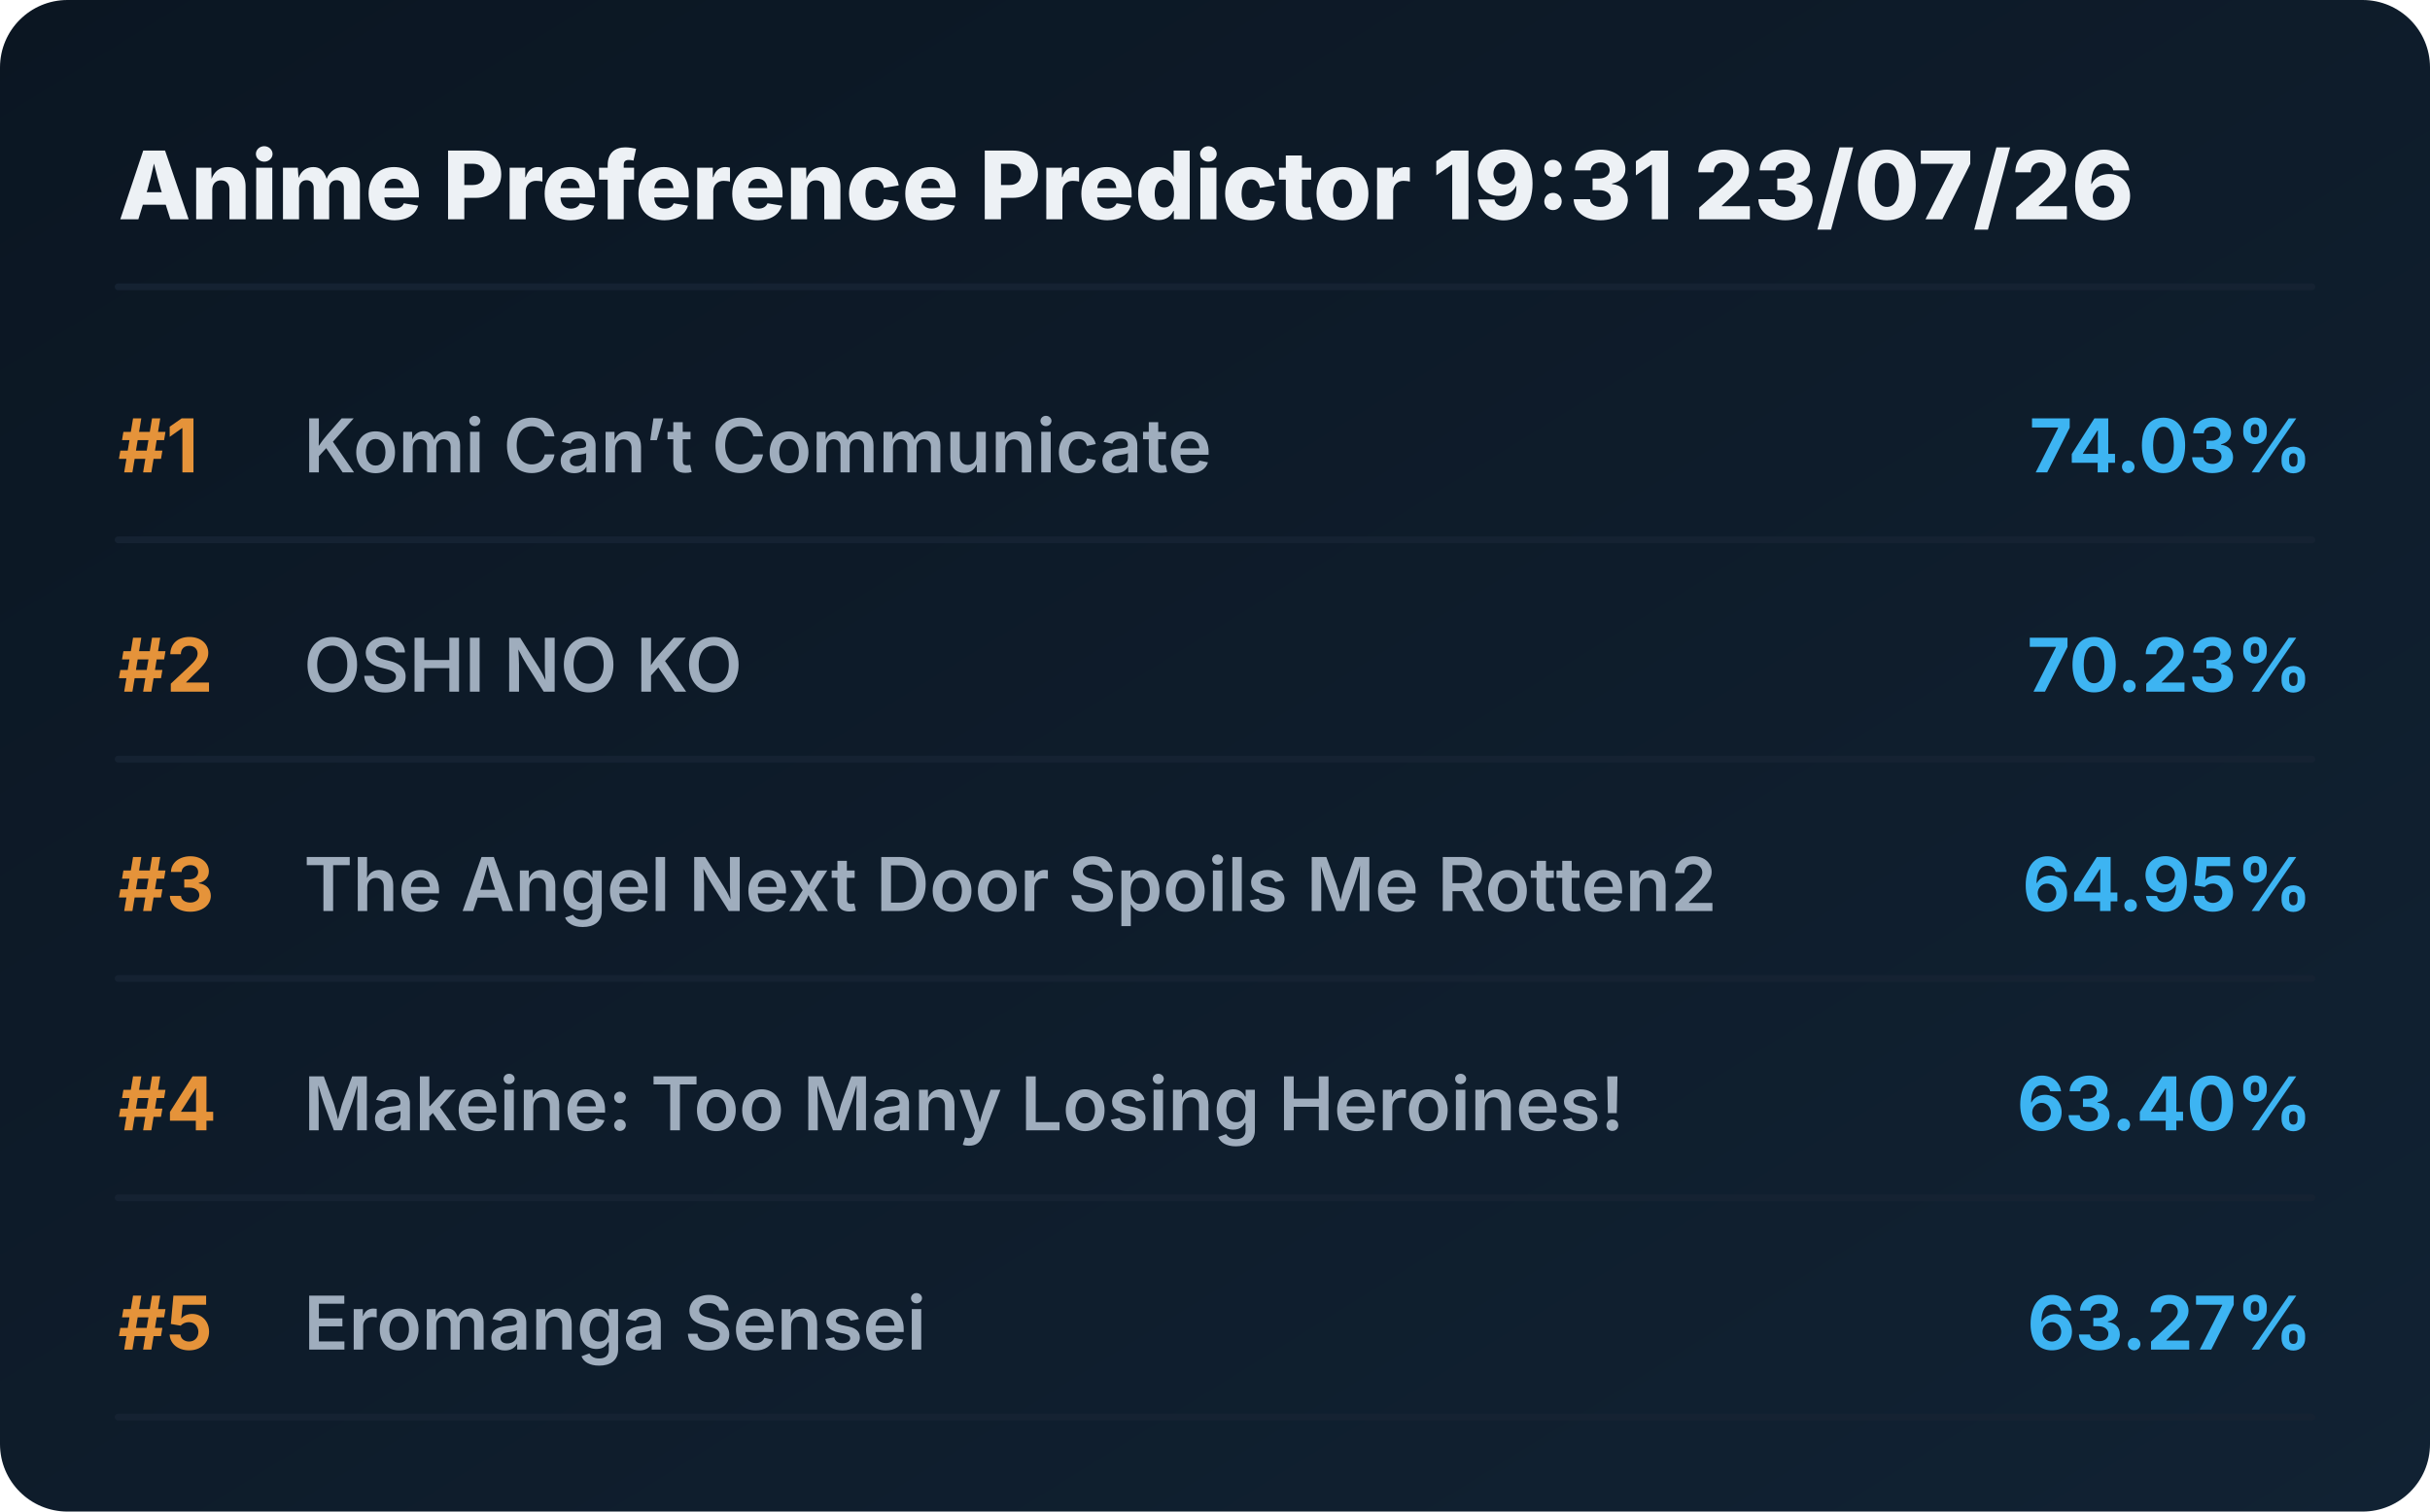
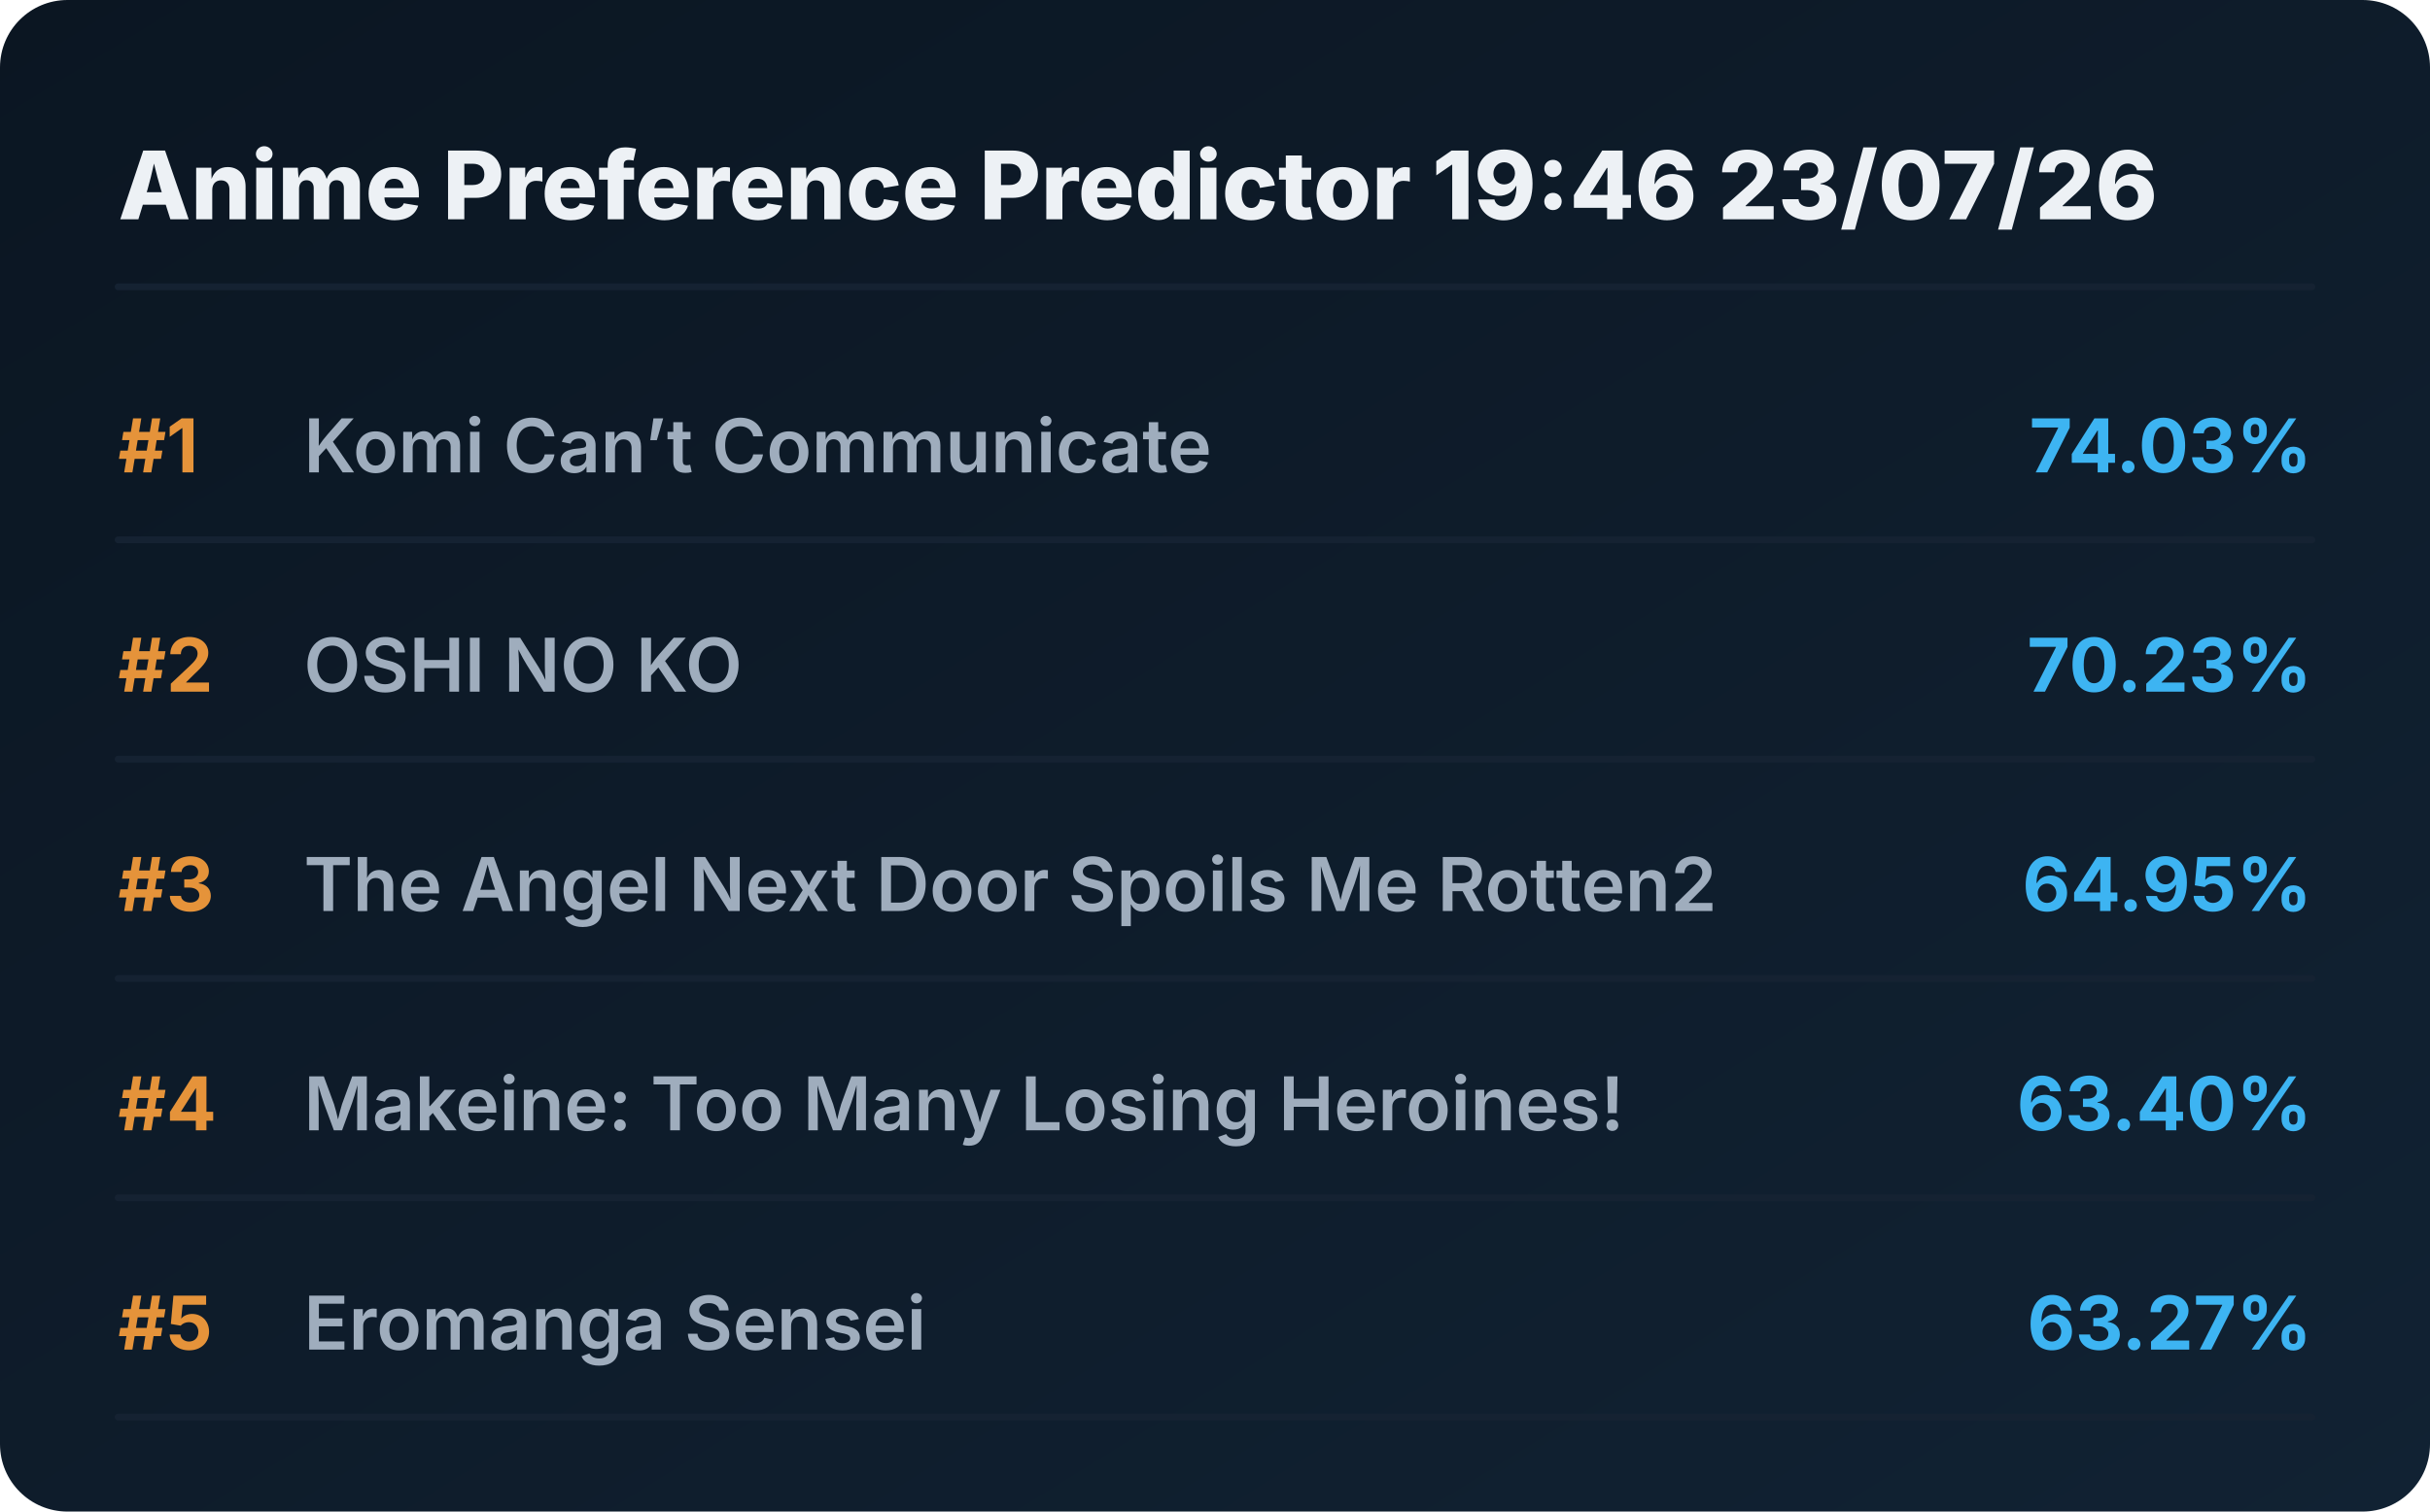
<svg xmlns="http://www.w3.org/2000/svg" viewBox="0 0 720 448" preserveAspectRatio="xMidYMid meet" style="width: 100%; height: auto; max-width: 720px;">
  <defs>
    <linearGradient id="boxGrad" x1="0%" y1="0%" x2="100%" y2="100%">
      <stop offset="0%" stop-color="#0b1622" />
      <stop offset="100%" stop-color="#112233" />
    </linearGradient>
    <clipPath id="titleClip">
      <rect x="90" y="0" width="510" height="100%" />
    </clipPath>
  </defs>
  <style>
    .bg { fill: url(#boxGrad); rx: 20px; }
    .header { font-family: 'Overpass', 'Inter', system-ui, sans-serif; font-weight: 800; font-size: 28px; fill: #edf1f5; }
    .rank { font-family: 'Overpass', 'Inter', system-ui, sans-serif; font-weight: 700; font-size: 22px; fill: #e5933a; }
    .title { font-family: 'Overpass', 'Inter', system-ui, sans-serif; font-weight: 600; font-size: 22px; fill: #9fadbd; }
    .score { font-family: 'Overpass', 'Inter', system-ui, sans-serif; font-weight: 700; font-size: 22px; fill: #3db4f2; }
    .line { stroke: #152232; stroke-width: 2; stroke-linecap: round; }
  </style>
  <rect class="bg" width="720" height="448" />
-   <text x="35" y="65" class="header">Anime Preference Predictor 19:31 23/07/26</text>
+   <text x="35" y="65" class="header">Anime Preference Predictor 19:46 23/07/26</text>
  <line x1="35" y1="85" x2="685" y2="85" class="line" />
  <g transform="translate(0, 0)">
    <text x="35" y="140" class="rank">#1</text>
    <text x="90" y="140" class="title">Komi Can’t Communicate</text>
    <text x="685" y="140" class="score" text-anchor="end">74.03%</text>
    <line x1="35" y1="160" x2="685" y2="160" class="line" />
  </g>
  <g transform="translate(0, 65)">
    <text x="35" y="140" class="rank">#2</text>
    <text x="90" y="140" class="title">OSHI NO KO</text>
    <text x="685" y="140" class="score" text-anchor="end">70.23%</text>
    <line x1="35" y1="160" x2="685" y2="160" class="line" />
  </g>
  <g transform="translate(0, 130)">
    <text x="35" y="140" class="rank">#3</text>
    <text x="90" y="140" class="title">The Angel Next Door Spoils Me Rotten2</text>
    <text x="685" y="140" class="score" text-anchor="end">64.95%</text>
    <line x1="35" y1="160" x2="685" y2="160" class="line" />
  </g>
  <g transform="translate(0, 195)">
    <text x="35" y="140" class="rank">#4</text>
    <text x="90" y="140" class="title">Makeine: Too Many Losing Heroines!</text>
    <text x="685" y="140" class="score" text-anchor="end">63.40%</text>
    <line x1="35" y1="160" x2="685" y2="160" class="line" />
  </g>
  <g transform="translate(0, 260)">
    <text x="35" y="140" class="rank">#5</text>
    <text x="90" y="140" class="title">Eromanga Sensei</text>
    <text x="685" y="140" class="score" text-anchor="end">63.27%</text>
    <line x1="35" y1="160" x2="685" y2="160" class="line" />
  </g>
</svg>
